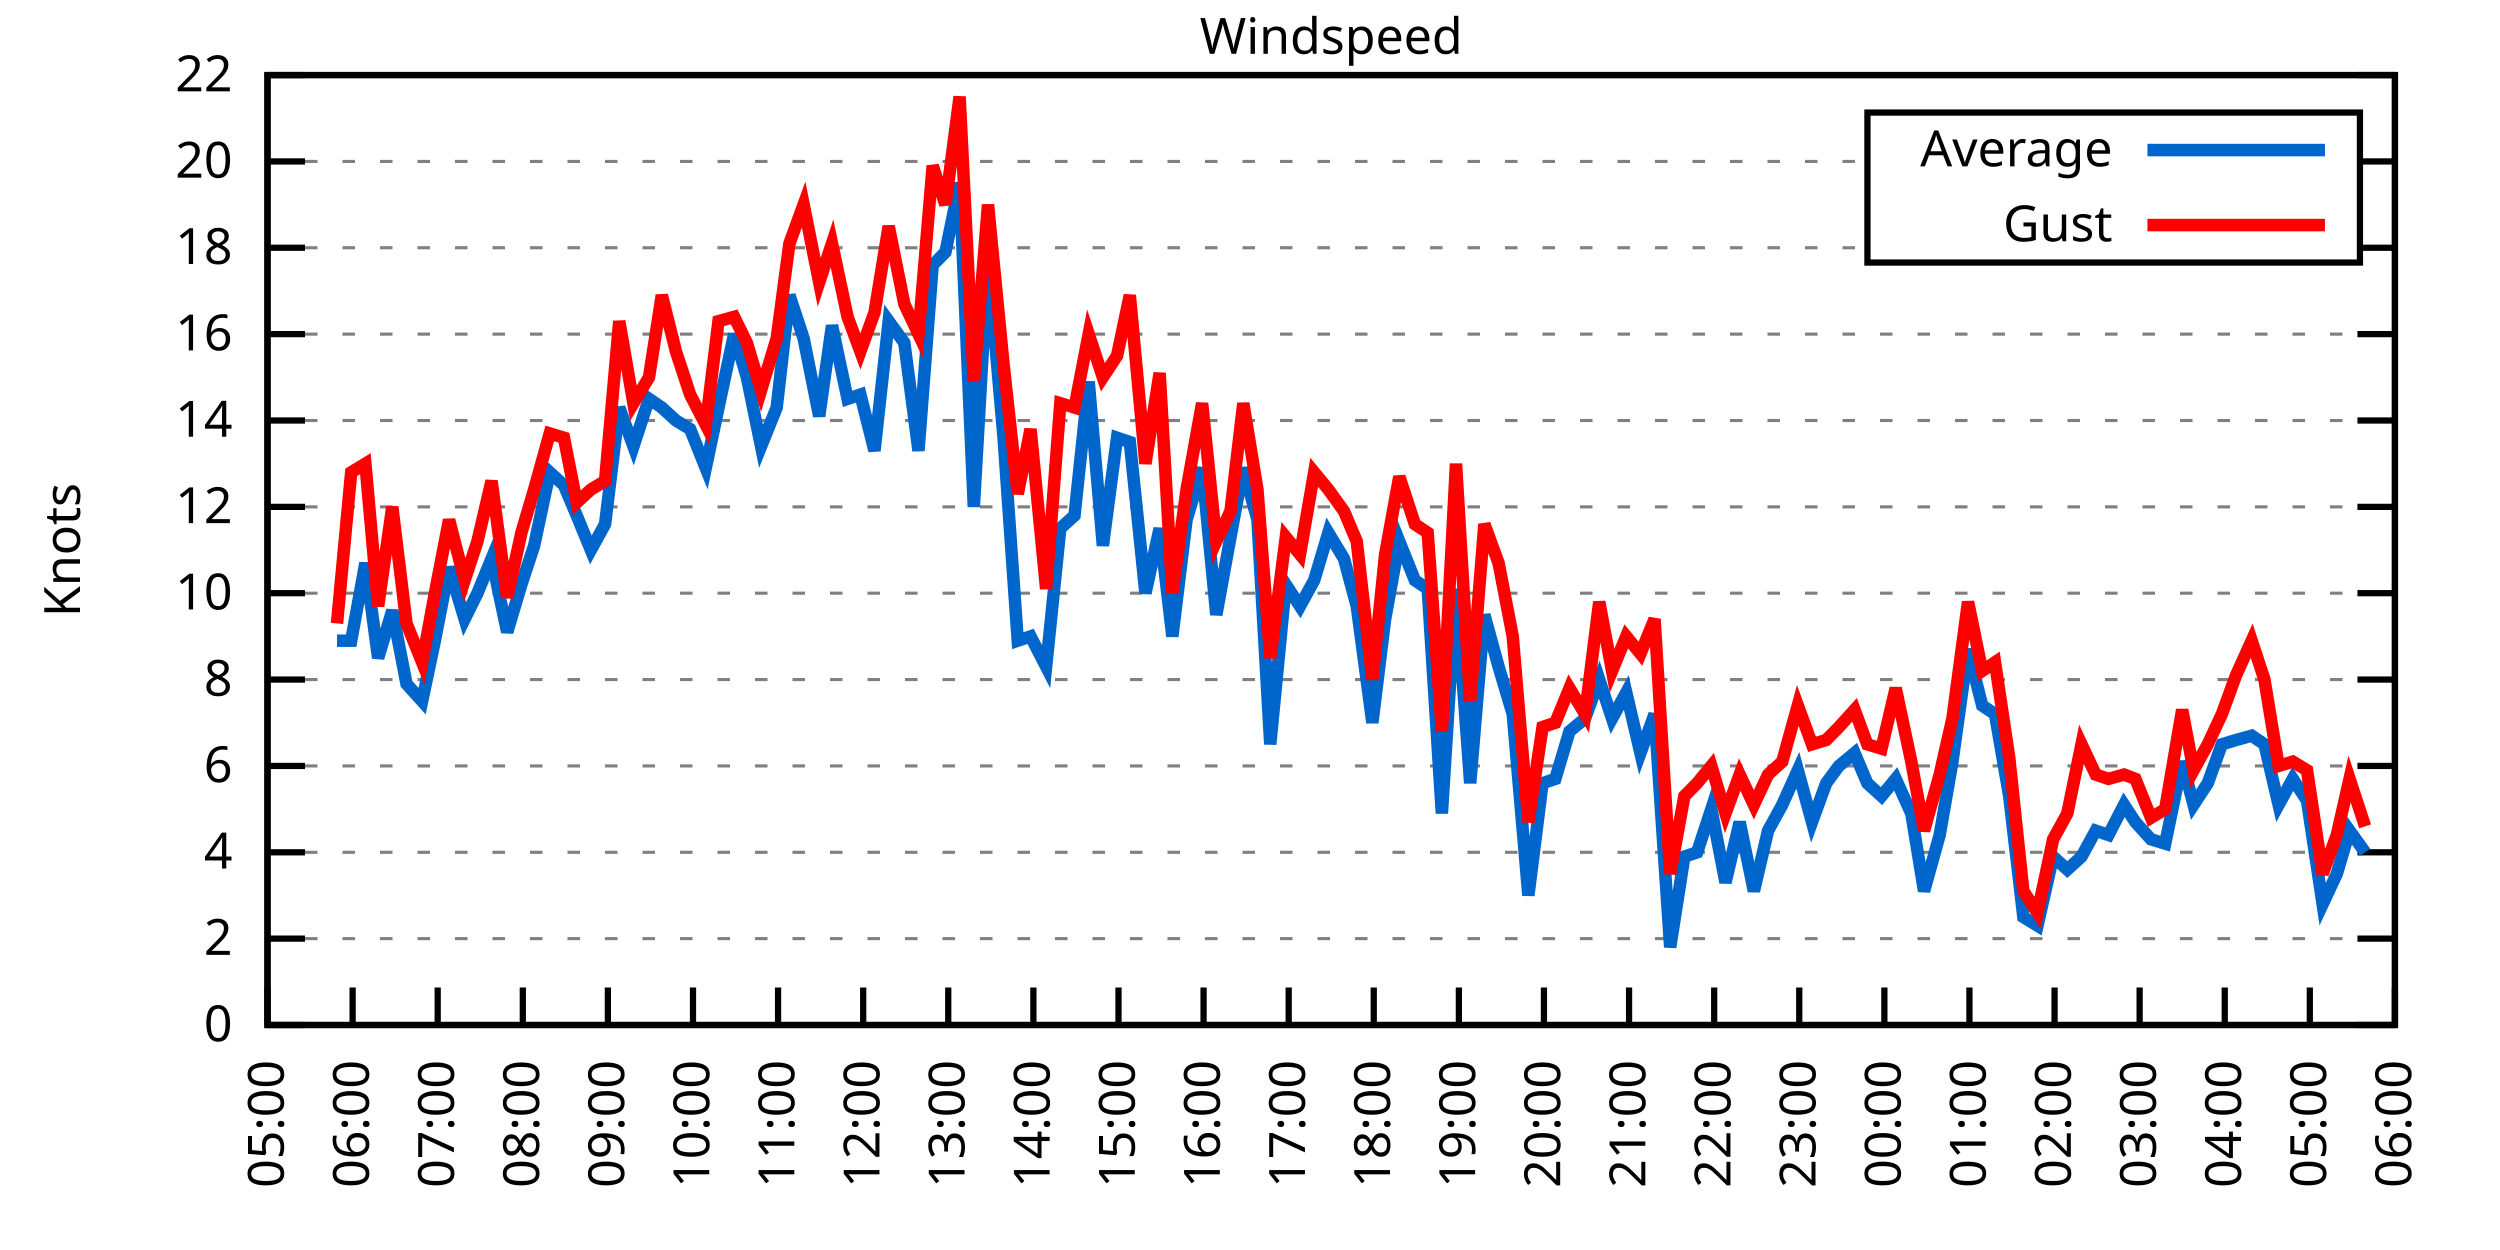
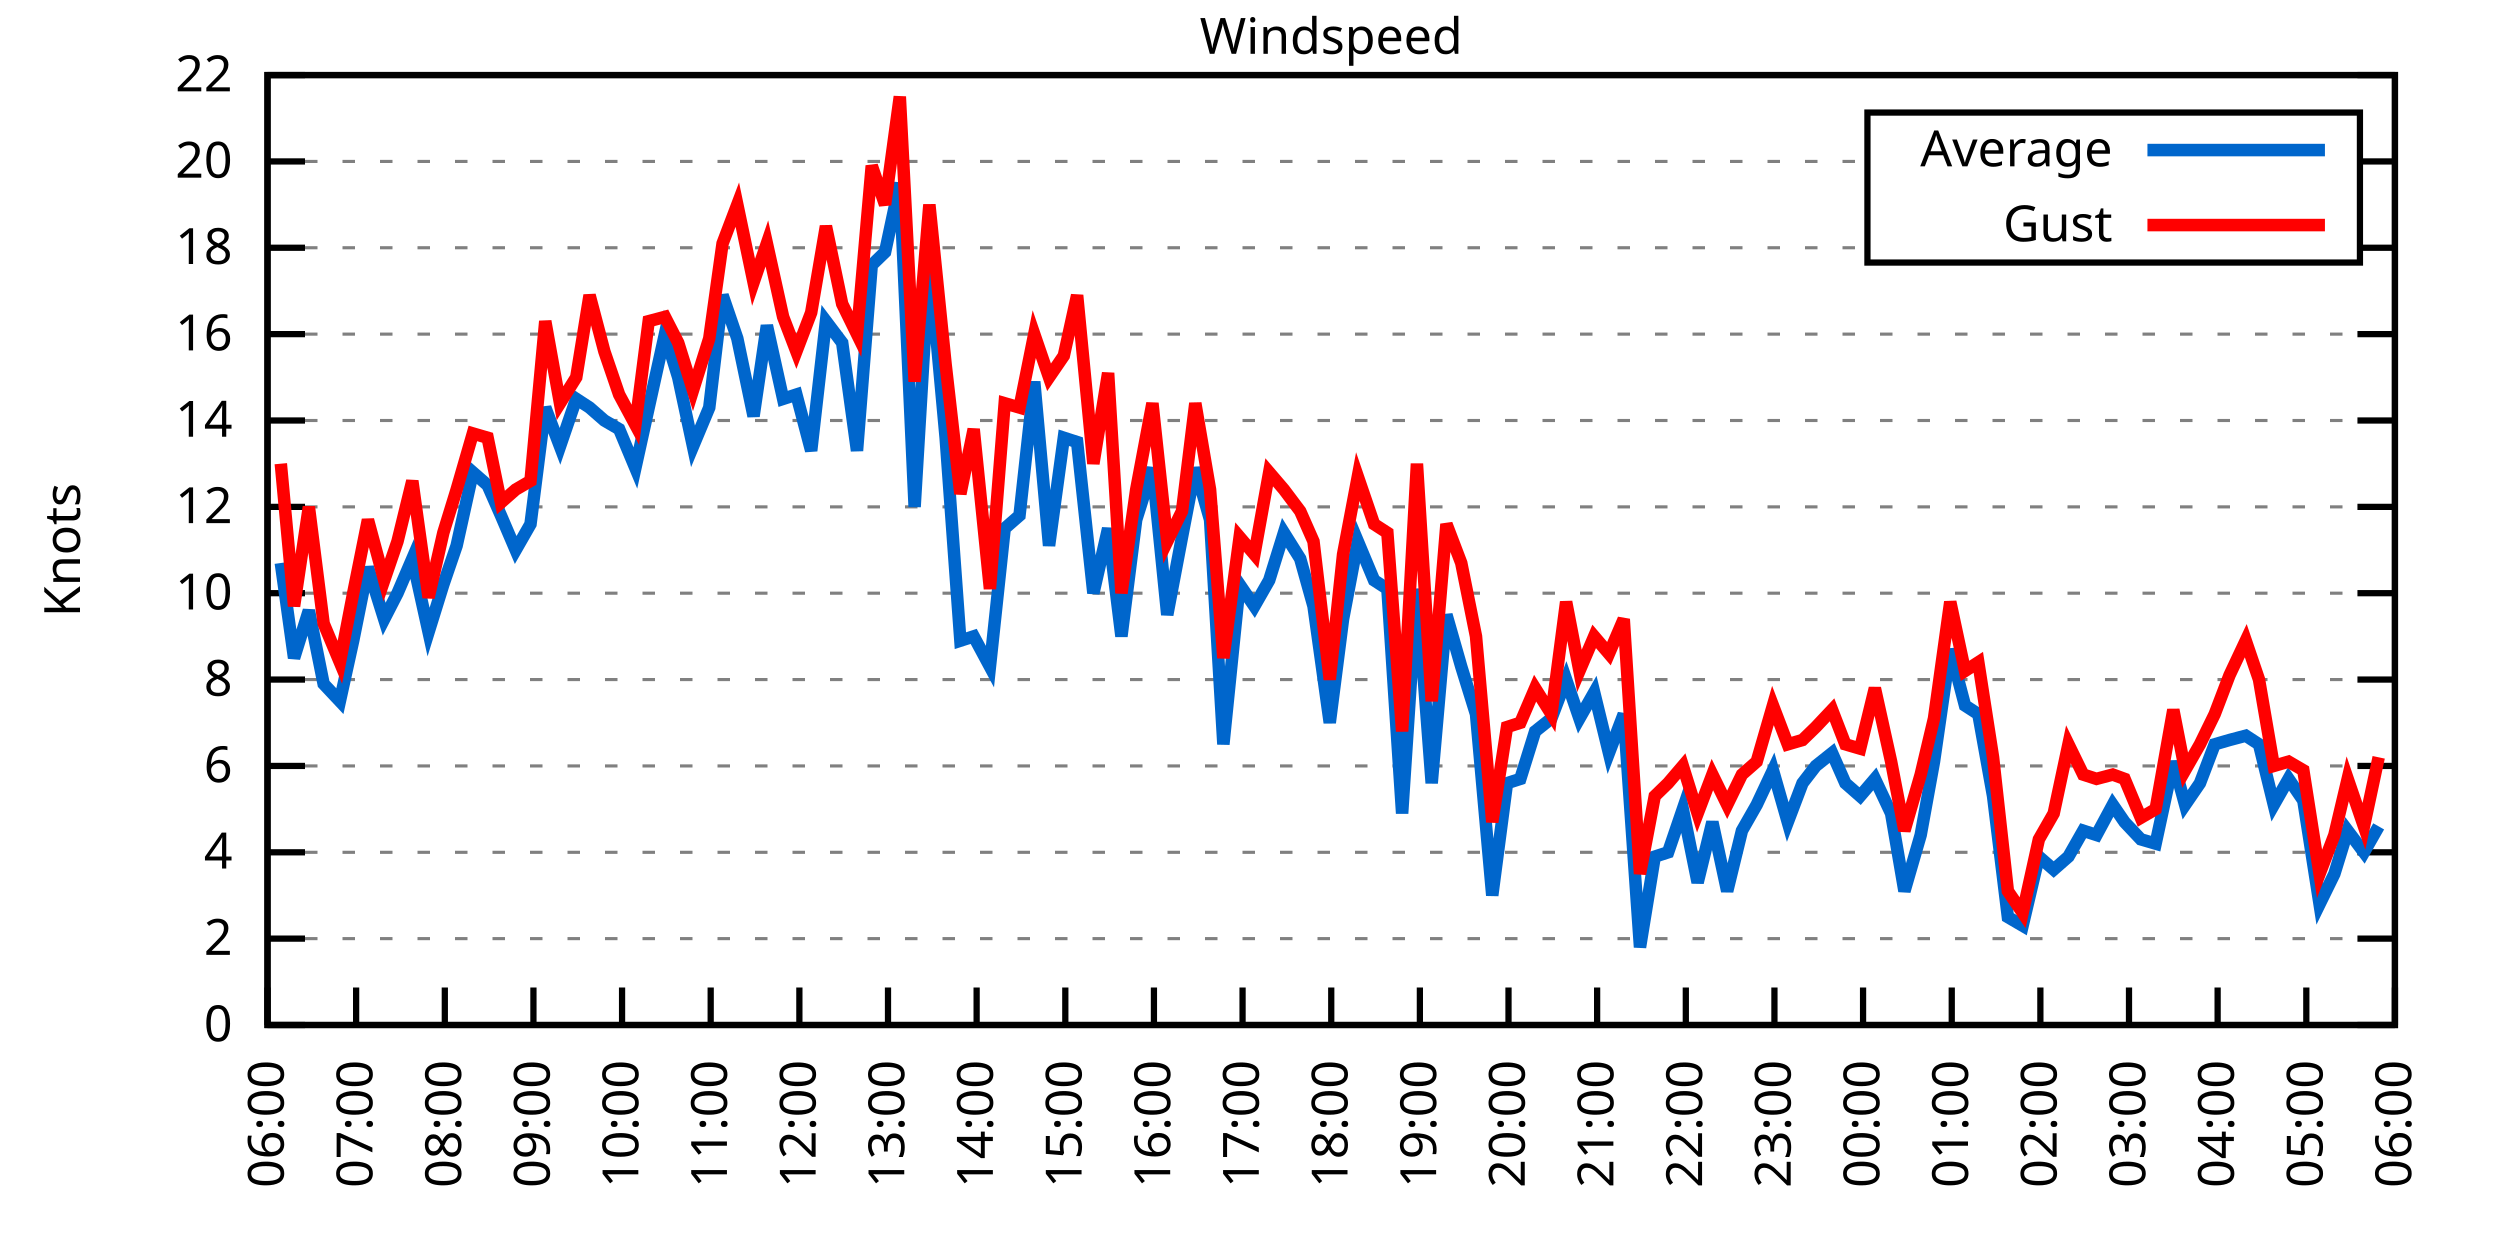
<svg xmlns="http://www.w3.org/2000/svg" xmlns:xlink="http://www.w3.org/1999/xlink" width="400" height="200" viewBox="0 0 400 200">
  <g id="gnuplot_canvas">
    <rect x="0" y="0" width="400" height="200" fill="none" />
    <defs>
      <circle id="gpDot" r="0.5" stroke-width="0.5" stroke="currentColor" />
      <path id="gpPt0" stroke-width="0.333" stroke="currentColor" d="M-1,0 h2 M0,-1 v2" />
      <path id="gpPt1" stroke-width="0.333" stroke="currentColor" d="M-1,-1 L1,1 M1,-1 L-1,1" />
      <path id="gpPt2" stroke-width="0.333" stroke="currentColor" d="M-1,0 L1,0 M0,-1 L0,1 M-1,-1 L1,1 M-1,1 L1,-1" />
      <rect id="gpPt3" stroke-width="0.333" stroke="currentColor" x="-1" y="-1" width="2" height="2" />
      <rect id="gpPt4" stroke-width="0.333" stroke="currentColor" fill="currentColor" x="-1" y="-1" width="2" height="2" />
      <circle id="gpPt5" stroke-width="0.333" stroke="currentColor" cx="0" cy="0" r="1" />
      <use xlink:href="#gpPt5" id="gpPt6" fill="currentColor" stroke="none" />
      <path id="gpPt7" stroke-width="0.333" stroke="currentColor" d="M0,-1.33 L-1.33,0.67 L1.33,0.67 z" />
      <use xlink:href="#gpPt7" id="gpPt8" fill="currentColor" stroke="none" />
      <use xlink:href="#gpPt7" id="gpPt9" stroke="currentColor" transform="rotate(180)" />
      <use xlink:href="#gpPt9" id="gpPt10" fill="currentColor" stroke="none" />
      <use xlink:href="#gpPt3" id="gpPt11" stroke="currentColor" transform="rotate(45)" />
      <use xlink:href="#gpPt11" id="gpPt12" fill="currentColor" stroke="none" />
      <path id="gpPt13" stroke-width="0.333" stroke="currentColor" d="M0,1.330 L1.265,0.411 L0.782,-1.067 L-0.782,-1.076 L-1.265,0.411 z" />
      <use xlink:href="#gpPt13" id="gpPt14" fill="currentColor" stroke="none" />
      <filter id="textbox" filterUnits="objectBoundingBox" x="0" y="0" height="1" width="1">
        <feFlood flood-color="white" flood-opacity="1" result="bgnd" />
        <feComposite in="SourceGraphic" in2="bgnd" operator="atop" />
      </filter>
      <filter id="greybox" filterUnits="objectBoundingBox" x="0" y="0" height="1" width="1">
        <feFlood flood-color="lightgrey" flood-opacity="1" result="grey" />
        <feComposite in="SourceGraphic" in2="grey" operator="atop" />
      </filter>
    </defs>
    <g fill="none" color="white" stroke="currentColor" stroke-width="1.00" stroke-linecap="butt" stroke-linejoin="miter">
</g>
    <g fill="none" color="black" stroke="currentColor" stroke-width="1.00" stroke-linecap="butt" stroke-linejoin="miter">
      <g stroke="none" shape-rendering="crispEdges">
        <polygon fill="rgb(255, 255, 255)" points="42.80,164.00 383.18,164.00 383.18,12.02 42.80,12.02 " />
      </g>
    </g>
    <g fill="none" color="black" stroke="currentColor" stroke-width="1.00" stroke-linecap="butt" stroke-linejoin="miter">
</g>
    <g fill="none" color="black" stroke="black" stroke-width="0.50" stroke-linecap="butt" stroke-linejoin="miter">
</g>
    <g fill="none" color="gray" stroke="currentColor" stroke-width="0.50" stroke-linecap="butt" stroke-linejoin="miter">
      <path stroke="gray" stroke-dasharray="2,4" class="gridline" d="M42.80,164.00 L383.19,164.00  " />
    </g>
    <g fill="none" color="gray" stroke="gray" stroke-width="1.00" stroke-linecap="butt" stroke-linejoin="miter">
</g>
    <g fill="none" color="black" stroke="currentColor" stroke-width="1.00" stroke-linecap="butt" stroke-linejoin="miter">
      <path stroke="black" d="M42.80,164.00 L48.80,164.00 M383.19,164.00 L377.19,164.00  " />
      <g transform="translate(37.20,166.60)" stroke="none" fill="black" font-family="Sans" font-size="8.00" text-anchor="end">
        <text>
          <tspan font-family="Sans"> 0</tspan>
        </text>
      </g>
    </g>
    <g fill="none" color="black" stroke="currentColor" stroke-width="1.00" stroke-linecap="butt" stroke-linejoin="miter">
</g>
    <g fill="none" color="black" stroke="black" stroke-width="0.50" stroke-linecap="butt" stroke-linejoin="miter">
</g>
    <g fill="none" color="gray" stroke="currentColor" stroke-width="0.50" stroke-linecap="butt" stroke-linejoin="miter">
      <path stroke="gray" stroke-dasharray="2,4" class="gridline" d="M42.80,150.18 L383.19,150.18  " />
    </g>
    <g fill="none" color="gray" stroke="gray" stroke-width="1.00" stroke-linecap="butt" stroke-linejoin="miter">
</g>
    <g fill="none" color="black" stroke="currentColor" stroke-width="1.00" stroke-linecap="butt" stroke-linejoin="miter">
      <path stroke="black" d="M42.80,150.18 L48.80,150.18 M383.19,150.18 L377.19,150.18  " />
      <g transform="translate(37.20,152.78)" stroke="none" fill="black" font-family="Sans" font-size="8.00" text-anchor="end">
        <text>
          <tspan font-family="Sans"> 2</tspan>
        </text>
      </g>
    </g>
    <g fill="none" color="black" stroke="currentColor" stroke-width="1.00" stroke-linecap="butt" stroke-linejoin="miter">
</g>
    <g fill="none" color="black" stroke="black" stroke-width="0.50" stroke-linecap="butt" stroke-linejoin="miter">
</g>
    <g fill="none" color="gray" stroke="currentColor" stroke-width="0.50" stroke-linecap="butt" stroke-linejoin="miter">
      <path stroke="gray" stroke-dasharray="2,4" class="gridline" d="M42.80,136.37 L383.19,136.37  " />
    </g>
    <g fill="none" color="gray" stroke="gray" stroke-width="1.00" stroke-linecap="butt" stroke-linejoin="miter">
</g>
    <g fill="none" color="black" stroke="currentColor" stroke-width="1.00" stroke-linecap="butt" stroke-linejoin="miter">
      <path stroke="black" d="M42.80,136.37 L48.80,136.37 M383.19,136.37 L377.19,136.37  " />
      <g transform="translate(37.20,138.97)" stroke="none" fill="black" font-family="Sans" font-size="8.00" text-anchor="end">
        <text>
          <tspan font-family="Sans"> 4</tspan>
        </text>
      </g>
    </g>
    <g fill="none" color="black" stroke="currentColor" stroke-width="1.00" stroke-linecap="butt" stroke-linejoin="miter">
</g>
    <g fill="none" color="black" stroke="black" stroke-width="0.50" stroke-linecap="butt" stroke-linejoin="miter">
</g>
    <g fill="none" color="gray" stroke="currentColor" stroke-width="0.50" stroke-linecap="butt" stroke-linejoin="miter">
      <path stroke="gray" stroke-dasharray="2,4" class="gridline" d="M42.80,122.55 L383.19,122.55  " />
    </g>
    <g fill="none" color="gray" stroke="gray" stroke-width="1.00" stroke-linecap="butt" stroke-linejoin="miter">
</g>
    <g fill="none" color="black" stroke="currentColor" stroke-width="1.00" stroke-linecap="butt" stroke-linejoin="miter">
      <path stroke="black" d="M42.80,122.55 L48.80,122.55 M383.19,122.55 L377.19,122.55  " />
      <g transform="translate(37.20,125.15)" stroke="none" fill="black" font-family="Sans" font-size="8.00" text-anchor="end">
        <text>
          <tspan font-family="Sans"> 6</tspan>
        </text>
      </g>
    </g>
    <g fill="none" color="black" stroke="currentColor" stroke-width="1.00" stroke-linecap="butt" stroke-linejoin="miter">
</g>
    <g fill="none" color="black" stroke="black" stroke-width="0.50" stroke-linecap="butt" stroke-linejoin="miter">
</g>
    <g fill="none" color="gray" stroke="currentColor" stroke-width="0.50" stroke-linecap="butt" stroke-linejoin="miter">
      <path stroke="gray" stroke-dasharray="2,4" class="gridline" d="M42.80,108.73 L383.19,108.73  " />
    </g>
    <g fill="none" color="gray" stroke="gray" stroke-width="1.00" stroke-linecap="butt" stroke-linejoin="miter">
</g>
    <g fill="none" color="black" stroke="currentColor" stroke-width="1.00" stroke-linecap="butt" stroke-linejoin="miter">
      <path stroke="black" d="M42.80,108.73 L48.80,108.73 M383.19,108.73 L377.19,108.73  " />
      <g transform="translate(37.20,111.33)" stroke="none" fill="black" font-family="Sans" font-size="8.00" text-anchor="end">
        <text>
          <tspan font-family="Sans"> 8</tspan>
        </text>
      </g>
    </g>
    <g fill="none" color="black" stroke="currentColor" stroke-width="1.00" stroke-linecap="butt" stroke-linejoin="miter">
</g>
    <g fill="none" color="black" stroke="black" stroke-width="0.50" stroke-linecap="butt" stroke-linejoin="miter">
</g>
    <g fill="none" color="gray" stroke="currentColor" stroke-width="0.50" stroke-linecap="butt" stroke-linejoin="miter">
      <path stroke="gray" stroke-dasharray="2,4" class="gridline" d="M42.80,94.91 L383.19,94.91  " />
    </g>
    <g fill="none" color="gray" stroke="gray" stroke-width="1.00" stroke-linecap="butt" stroke-linejoin="miter">
</g>
    <g fill="none" color="black" stroke="currentColor" stroke-width="1.00" stroke-linecap="butt" stroke-linejoin="miter">
      <path stroke="black" d="M42.80,94.91 L48.80,94.91 M383.19,94.91 L377.19,94.91  " />
      <g transform="translate(37.20,97.51)" stroke="none" fill="black" font-family="Sans" font-size="8.00" text-anchor="end">
        <text>
          <tspan font-family="Sans"> 10</tspan>
        </text>
      </g>
    </g>
    <g fill="none" color="black" stroke="currentColor" stroke-width="1.00" stroke-linecap="butt" stroke-linejoin="miter">
</g>
    <g fill="none" color="black" stroke="black" stroke-width="0.50" stroke-linecap="butt" stroke-linejoin="miter">
</g>
    <g fill="none" color="gray" stroke="currentColor" stroke-width="0.50" stroke-linecap="butt" stroke-linejoin="miter">
      <path stroke="gray" stroke-dasharray="2,4" class="gridline" d="M42.80,81.10 L383.19,81.10  " />
    </g>
    <g fill="none" color="gray" stroke="gray" stroke-width="1.00" stroke-linecap="butt" stroke-linejoin="miter">
</g>
    <g fill="none" color="black" stroke="currentColor" stroke-width="1.00" stroke-linecap="butt" stroke-linejoin="miter">
      <path stroke="black" d="M42.80,81.10 L48.80,81.10 M383.19,81.10 L377.19,81.10  " />
      <g transform="translate(37.20,83.70)" stroke="none" fill="black" font-family="Sans" font-size="8.00" text-anchor="end">
        <text>
          <tspan font-family="Sans"> 12</tspan>
        </text>
      </g>
    </g>
    <g fill="none" color="black" stroke="currentColor" stroke-width="1.00" stroke-linecap="butt" stroke-linejoin="miter">
</g>
    <g fill="none" color="black" stroke="black" stroke-width="0.50" stroke-linecap="butt" stroke-linejoin="miter">
</g>
    <g fill="none" color="gray" stroke="currentColor" stroke-width="0.50" stroke-linecap="butt" stroke-linejoin="miter">
      <path stroke="gray" stroke-dasharray="2,4" class="gridline" d="M42.80,67.28 L383.19,67.28  " />
    </g>
    <g fill="none" color="gray" stroke="gray" stroke-width="1.00" stroke-linecap="butt" stroke-linejoin="miter">
</g>
    <g fill="none" color="black" stroke="currentColor" stroke-width="1.00" stroke-linecap="butt" stroke-linejoin="miter">
      <path stroke="black" d="M42.80,67.28 L48.80,67.28 M383.19,67.28 L377.19,67.28  " />
      <g transform="translate(37.20,69.88)" stroke="none" fill="black" font-family="Sans" font-size="8.00" text-anchor="end">
        <text>
          <tspan font-family="Sans"> 14</tspan>
        </text>
      </g>
    </g>
    <g fill="none" color="black" stroke="currentColor" stroke-width="1.00" stroke-linecap="butt" stroke-linejoin="miter">
</g>
    <g fill="none" color="black" stroke="black" stroke-width="0.50" stroke-linecap="butt" stroke-linejoin="miter">
</g>
    <g fill="none" color="gray" stroke="currentColor" stroke-width="0.50" stroke-linecap="butt" stroke-linejoin="miter">
      <path stroke="gray" stroke-dasharray="2,4" class="gridline" d="M42.80,53.46 L383.19,53.46  " />
    </g>
    <g fill="none" color="gray" stroke="gray" stroke-width="1.00" stroke-linecap="butt" stroke-linejoin="miter">
</g>
    <g fill="none" color="black" stroke="currentColor" stroke-width="1.00" stroke-linecap="butt" stroke-linejoin="miter">
      <path stroke="black" d="M42.80,53.46 L48.80,53.46 M383.19,53.46 L377.19,53.46  " />
      <g transform="translate(37.20,56.06)" stroke="none" fill="black" font-family="Sans" font-size="8.00" text-anchor="end">
        <text>
          <tspan font-family="Sans"> 16</tspan>
        </text>
      </g>
    </g>
    <g fill="none" color="black" stroke="currentColor" stroke-width="1.00" stroke-linecap="butt" stroke-linejoin="miter">
</g>
    <g fill="none" color="black" stroke="black" stroke-width="0.50" stroke-linecap="butt" stroke-linejoin="miter">
</g>
    <g fill="none" color="gray" stroke="currentColor" stroke-width="0.50" stroke-linecap="butt" stroke-linejoin="miter">
      <path stroke="gray" stroke-dasharray="2,4" class="gridline" d="M42.80,39.64 L298.79,39.64 M377.59,39.64 L383.19,39.64  " />
    </g>
    <g fill="none" color="gray" stroke="gray" stroke-width="1.00" stroke-linecap="butt" stroke-linejoin="miter">
</g>
    <g fill="none" color="black" stroke="currentColor" stroke-width="1.00" stroke-linecap="butt" stroke-linejoin="miter">
      <path stroke="black" d="M42.80,39.64 L48.80,39.64 M383.19,39.64 L377.19,39.64  " />
      <g transform="translate(37.20,42.24)" stroke="none" fill="black" font-family="Sans" font-size="8.00" text-anchor="end">
        <text>
          <tspan font-family="Sans"> 18</tspan>
        </text>
      </g>
    </g>
    <g fill="none" color="black" stroke="currentColor" stroke-width="1.00" stroke-linecap="butt" stroke-linejoin="miter">
</g>
    <g fill="none" color="black" stroke="black" stroke-width="0.50" stroke-linecap="butt" stroke-linejoin="miter">
</g>
    <g fill="none" color="gray" stroke="currentColor" stroke-width="0.50" stroke-linecap="butt" stroke-linejoin="miter">
      <path stroke="gray" stroke-dasharray="2,4" class="gridline" d="M42.80,25.83 L298.79,25.83 M377.59,25.83 L383.19,25.83  " />
    </g>
    <g fill="none" color="gray" stroke="gray" stroke-width="1.00" stroke-linecap="butt" stroke-linejoin="miter">
</g>
    <g fill="none" color="black" stroke="currentColor" stroke-width="1.00" stroke-linecap="butt" stroke-linejoin="miter">
      <path stroke="black" d="M42.80,25.83 L48.80,25.83 M383.19,25.83 L377.19,25.83  " />
      <g transform="translate(37.20,28.43)" stroke="none" fill="black" font-family="Sans" font-size="8.00" text-anchor="end">
        <text>
          <tspan font-family="Sans"> 20</tspan>
        </text>
      </g>
    </g>
    <g fill="none" color="black" stroke="currentColor" stroke-width="1.00" stroke-linecap="butt" stroke-linejoin="miter">
</g>
    <g fill="none" color="black" stroke="black" stroke-width="0.50" stroke-linecap="butt" stroke-linejoin="miter">
</g>
    <g fill="none" color="gray" stroke="currentColor" stroke-width="0.50" stroke-linecap="butt" stroke-linejoin="miter">
      <path stroke="gray" stroke-dasharray="2,4" class="gridline" d="M42.80,12.01 L383.19,12.01  " />
    </g>
    <g fill="none" color="gray" stroke="gray" stroke-width="1.00" stroke-linecap="butt" stroke-linejoin="miter">
</g>
    <g fill="none" color="black" stroke="currentColor" stroke-width="1.00" stroke-linecap="butt" stroke-linejoin="miter">
      <path stroke="black" d="M42.80,12.01 L48.80,12.01 M383.19,12.01 L377.19,12.01  " />
      <g transform="translate(37.20,14.61)" stroke="none" fill="black" font-family="Sans" font-size="8.00" text-anchor="end">
        <text>
          <tspan font-family="Sans"> 22</tspan>
        </text>
      </g>
    </g>
    <g fill="none" color="black" stroke="currentColor" stroke-width="1.00" stroke-linecap="butt" stroke-linejoin="miter">
      <path stroke="black" d="M42.80,164.00 L42.80,158.00  " />
      <g transform="translate(45.40,169.60) rotate(270.00)" stroke="none" fill="black" font-family="Sans" font-size="8.00" text-anchor="end">
        <text>
-           <tspan font-family="Sans">05:00</tspan>
-         </text>
-       </g>
-     </g>
-     <g fill="none" color="black" stroke="currentColor" stroke-width="1.00" stroke-linecap="butt" stroke-linejoin="miter">
-       <path stroke="black" d="M56.42,164.00 L56.42,158.00  " />
-       <g transform="translate(59.02,169.60) rotate(270.00)" stroke="none" fill="black" font-family="Sans" font-size="8.00" text-anchor="end">
-         <text>
          <tspan font-family="Sans">06:00</tspan>
        </text>
      </g>
    </g>
    <g fill="none" color="black" stroke="currentColor" stroke-width="1.00" stroke-linecap="butt" stroke-linejoin="miter">
-       <path stroke="black" d="M70.03,164.00 L70.03,158.00  " />
-       <g transform="translate(72.63,169.60) rotate(270.00)" stroke="none" fill="black" font-family="Sans" font-size="8.00" text-anchor="end">
+       <path stroke="black" d="M56.98,164.00 L56.98,158.00  " />
+       <g transform="translate(59.58,169.60) rotate(270.00)" stroke="none" fill="black" font-family="Sans" font-size="8.00" text-anchor="end">
        <text>
          <tspan font-family="Sans">07:00</tspan>
        </text>
      </g>
    </g>
    <g fill="none" color="black" stroke="currentColor" stroke-width="1.00" stroke-linecap="butt" stroke-linejoin="miter">
-       <path stroke="black" d="M83.65,164.00 L83.65,158.00  " />
-       <g transform="translate(86.25,169.60) rotate(270.00)" stroke="none" fill="black" font-family="Sans" font-size="8.00" text-anchor="end">
+       <path stroke="black" d="M71.17,164.00 L71.17,158.00  " />
+       <g transform="translate(73.77,169.60) rotate(270.00)" stroke="none" fill="black" font-family="Sans" font-size="8.00" text-anchor="end">
        <text>
          <tspan font-family="Sans">08:00</tspan>
        </text>
      </g>
    </g>
    <g fill="none" color="black" stroke="currentColor" stroke-width="1.00" stroke-linecap="butt" stroke-linejoin="miter">
-       <path stroke="black" d="M97.26,164.00 L97.26,158.00  " />
-       <g transform="translate(99.86,169.60) rotate(270.00)" stroke="none" fill="black" font-family="Sans" font-size="8.00" text-anchor="end">
+       <path stroke="black" d="M85.35,164.00 L85.35,158.00  " />
+       <g transform="translate(87.95,169.60) rotate(270.00)" stroke="none" fill="black" font-family="Sans" font-size="8.00" text-anchor="end">
        <text>
          <tspan font-family="Sans">09:00</tspan>
        </text>
      </g>
    </g>
    <g fill="none" color="black" stroke="currentColor" stroke-width="1.00" stroke-linecap="butt" stroke-linejoin="miter">
-       <path stroke="black" d="M110.88,164.00 L110.88,158.00  " />
-       <g transform="translate(113.48,169.60) rotate(270.00)" stroke="none" fill="black" font-family="Sans" font-size="8.00" text-anchor="end">
+       <path stroke="black" d="M99.53,164.00 L99.53,158.00  " />
+       <g transform="translate(102.13,169.60) rotate(270.00)" stroke="none" fill="black" font-family="Sans" font-size="8.00" text-anchor="end">
        <text>
          <tspan font-family="Sans">10:00</tspan>
        </text>
      </g>
    </g>
    <g fill="none" color="black" stroke="currentColor" stroke-width="1.00" stroke-linecap="butt" stroke-linejoin="miter">
-       <path stroke="black" d="M124.49,164.00 L124.49,158.00  " />
-       <g transform="translate(127.09,169.60) rotate(270.00)" stroke="none" fill="black" font-family="Sans" font-size="8.00" text-anchor="end">
+       <path stroke="black" d="M113.71,164.00 L113.71,158.00  " />
+       <g transform="translate(116.31,169.60) rotate(270.00)" stroke="none" fill="black" font-family="Sans" font-size="8.00" text-anchor="end">
        <text>
          <tspan font-family="Sans">11:00</tspan>
        </text>
      </g>
    </g>
    <g fill="none" color="black" stroke="currentColor" stroke-width="1.00" stroke-linecap="butt" stroke-linejoin="miter">
-       <path stroke="black" d="M138.11,164.00 L138.11,158.00  " />
-       <g transform="translate(140.71,169.60) rotate(270.00)" stroke="none" fill="black" font-family="Sans" font-size="8.00" text-anchor="end">
+       <path stroke="black" d="M127.90,164.00 L127.90,158.00  " />
+       <g transform="translate(130.50,169.60) rotate(270.00)" stroke="none" fill="black" font-family="Sans" font-size="8.00" text-anchor="end">
        <text>
          <tspan font-family="Sans">12:00</tspan>
        </text>
      </g>
    </g>
    <g fill="none" color="black" stroke="currentColor" stroke-width="1.00" stroke-linecap="butt" stroke-linejoin="miter">
-       <path stroke="black" d="M151.72,164.00 L151.72,158.00  " />
-       <g transform="translate(154.32,169.60) rotate(270.00)" stroke="none" fill="black" font-family="Sans" font-size="8.00" text-anchor="end">
+       <path stroke="black" d="M142.08,164.00 L142.08,158.00  " />
+       <g transform="translate(144.68,169.60) rotate(270.00)" stroke="none" fill="black" font-family="Sans" font-size="8.00" text-anchor="end">
        <text>
          <tspan font-family="Sans">13:00</tspan>
        </text>
      </g>
    </g>
    <g fill="none" color="black" stroke="currentColor" stroke-width="1.00" stroke-linecap="butt" stroke-linejoin="miter">
-       <path stroke="black" d="M165.34,164.00 L165.34,158.00  " />
-       <g transform="translate(167.94,169.60) rotate(270.00)" stroke="none" fill="black" font-family="Sans" font-size="8.00" text-anchor="end">
+       <path stroke="black" d="M156.26,164.00 L156.26,158.00  " />
+       <g transform="translate(158.86,169.60) rotate(270.00)" stroke="none" fill="black" font-family="Sans" font-size="8.00" text-anchor="end">
        <text>
          <tspan font-family="Sans">14:00</tspan>
        </text>
      </g>
    </g>
    <g fill="none" color="black" stroke="currentColor" stroke-width="1.00" stroke-linecap="butt" stroke-linejoin="miter">
-       <path stroke="black" d="M178.96,164.00 L178.96,158.00  " />
-       <g transform="translate(181.56,169.60) rotate(270.00)" stroke="none" fill="black" font-family="Sans" font-size="8.00" text-anchor="end">
+       <path stroke="black" d="M170.45,164.00 L170.45,158.00  " />
+       <g transform="translate(173.05,169.60) rotate(270.00)" stroke="none" fill="black" font-family="Sans" font-size="8.00" text-anchor="end">
        <text>
          <tspan font-family="Sans">15:00</tspan>
        </text>
      </g>
    </g>
    <g fill="none" color="black" stroke="currentColor" stroke-width="1.00" stroke-linecap="butt" stroke-linejoin="miter">
-       <path stroke="black" d="M192.57,164.00 L192.57,158.00  " />
-       <g transform="translate(195.17,169.60) rotate(270.00)" stroke="none" fill="black" font-family="Sans" font-size="8.00" text-anchor="end">
+       <path stroke="black" d="M184.63,164.00 L184.63,158.00  " />
+       <g transform="translate(187.23,169.60) rotate(270.00)" stroke="none" fill="black" font-family="Sans" font-size="8.00" text-anchor="end">
        <text>
          <tspan font-family="Sans">16:00</tspan>
        </text>
      </g>
    </g>
    <g fill="none" color="black" stroke="currentColor" stroke-width="1.00" stroke-linecap="butt" stroke-linejoin="miter">
-       <path stroke="black" d="M206.19,164.00 L206.19,158.00  " />
-       <g transform="translate(208.79,169.60) rotate(270.00)" stroke="none" fill="black" font-family="Sans" font-size="8.00" text-anchor="end">
+       <path stroke="black" d="M198.81,164.00 L198.81,158.00  " />
+       <g transform="translate(201.41,169.60) rotate(270.00)" stroke="none" fill="black" font-family="Sans" font-size="8.00" text-anchor="end">
        <text>
          <tspan font-family="Sans">17:00</tspan>
        </text>
      </g>
    </g>
    <g fill="none" color="black" stroke="currentColor" stroke-width="1.00" stroke-linecap="butt" stroke-linejoin="miter">
-       <path stroke="black" d="M219.80,164.00 L219.80,158.00  " />
-       <g transform="translate(222.40,169.60) rotate(270.00)" stroke="none" fill="black" font-family="Sans" font-size="8.00" text-anchor="end">
+       <path stroke="black" d="M213.00,164.00 L213.00,158.00  " />
+       <g transform="translate(215.60,169.60) rotate(270.00)" stroke="none" fill="black" font-family="Sans" font-size="8.00" text-anchor="end">
        <text>
          <tspan font-family="Sans">18:00</tspan>
        </text>
      </g>
    </g>
    <g fill="none" color="black" stroke="currentColor" stroke-width="1.00" stroke-linecap="butt" stroke-linejoin="miter">
-       <path stroke="black" d="M233.42,164.00 L233.42,158.00  " />
-       <g transform="translate(236.02,169.60) rotate(270.00)" stroke="none" fill="black" font-family="Sans" font-size="8.00" text-anchor="end">
+       <path stroke="black" d="M227.18,164.00 L227.18,158.00  " />
+       <g transform="translate(229.78,169.60) rotate(270.00)" stroke="none" fill="black" font-family="Sans" font-size="8.00" text-anchor="end">
        <text>
          <tspan font-family="Sans">19:00</tspan>
        </text>
      </g>
    </g>
    <g fill="none" color="black" stroke="currentColor" stroke-width="1.00" stroke-linecap="butt" stroke-linejoin="miter">
-       <path stroke="black" d="M247.03,164.00 L247.03,158.00  " />
-       <g transform="translate(249.63,169.60) rotate(270.00)" stroke="none" fill="black" font-family="Sans" font-size="8.00" text-anchor="end">
+       <path stroke="black" d="M241.36,164.00 L241.36,158.00  " />
+       <g transform="translate(243.96,169.60) rotate(270.00)" stroke="none" fill="black" font-family="Sans" font-size="8.00" text-anchor="end">
        <text>
          <tspan font-family="Sans">20:00</tspan>
        </text>
      </g>
    </g>
    <g fill="none" color="black" stroke="currentColor" stroke-width="1.00" stroke-linecap="butt" stroke-linejoin="miter">
-       <path stroke="black" d="M260.65,164.00 L260.65,158.00  " />
-       <g transform="translate(263.25,169.60) rotate(270.00)" stroke="none" fill="black" font-family="Sans" font-size="8.00" text-anchor="end">
+       <path stroke="black" d="M255.54,164.00 L255.54,158.00  " />
+       <g transform="translate(258.14,169.60) rotate(270.00)" stroke="none" fill="black" font-family="Sans" font-size="8.00" text-anchor="end">
        <text>
          <tspan font-family="Sans">21:00</tspan>
        </text>
      </g>
    </g>
    <g fill="none" color="black" stroke="currentColor" stroke-width="1.00" stroke-linecap="butt" stroke-linejoin="miter">
-       <path stroke="black" d="M274.27,164.00 L274.27,158.00  " />
-       <g transform="translate(276.87,169.60) rotate(270.00)" stroke="none" fill="black" font-family="Sans" font-size="8.00" text-anchor="end">
+       <path stroke="black" d="M269.73,164.00 L269.73,158.00  " />
+       <g transform="translate(272.33,169.60) rotate(270.00)" stroke="none" fill="black" font-family="Sans" font-size="8.00" text-anchor="end">
        <text>
          <tspan font-family="Sans">22:00</tspan>
        </text>
      </g>
    </g>
    <g fill="none" color="black" stroke="currentColor" stroke-width="1.00" stroke-linecap="butt" stroke-linejoin="miter">
-       <path stroke="black" d="M287.88,164.00 L287.88,158.00  " />
-       <g transform="translate(290.48,169.60) rotate(270.00)" stroke="none" fill="black" font-family="Sans" font-size="8.00" text-anchor="end">
+       <path stroke="black" d="M283.91,164.00 L283.91,158.00  " />
+       <g transform="translate(286.51,169.60) rotate(270.00)" stroke="none" fill="black" font-family="Sans" font-size="8.00" text-anchor="end">
        <text>
          <tspan font-family="Sans">23:00</tspan>
        </text>
      </g>
    </g>
    <g fill="none" color="black" stroke="currentColor" stroke-width="1.00" stroke-linecap="butt" stroke-linejoin="miter">
-       <path stroke="black" d="M301.50,164.00 L301.50,158.00  " />
-       <g transform="translate(304.10,169.60) rotate(270.00)" stroke="none" fill="black" font-family="Sans" font-size="8.00" text-anchor="end">
+       <path stroke="black" d="M298.09,164.00 L298.09,158.00  " />
+       <g transform="translate(300.69,169.60) rotate(270.00)" stroke="none" fill="black" font-family="Sans" font-size="8.00" text-anchor="end">
        <text>
          <tspan font-family="Sans">00:00</tspan>
        </text>
      </g>
    </g>
    <g fill="none" color="black" stroke="currentColor" stroke-width="1.00" stroke-linecap="butt" stroke-linejoin="miter">
-       <path stroke="black" d="M315.11,164.00 L315.11,158.00  " />
-       <g transform="translate(317.71,169.60) rotate(270.00)" stroke="none" fill="black" font-family="Sans" font-size="8.00" text-anchor="end">
+       <path stroke="black" d="M312.28,164.00 L312.28,158.00  " />
+       <g transform="translate(314.88,169.60) rotate(270.00)" stroke="none" fill="black" font-family="Sans" font-size="8.00" text-anchor="end">
        <text>
          <tspan font-family="Sans">01:00</tspan>
        </text>
      </g>
    </g>
    <g fill="none" color="black" stroke="currentColor" stroke-width="1.00" stroke-linecap="butt" stroke-linejoin="miter">
-       <path stroke="black" d="M328.73,164.00 L328.73,158.00  " />
-       <g transform="translate(331.33,169.60) rotate(270.00)" stroke="none" fill="black" font-family="Sans" font-size="8.00" text-anchor="end">
+       <path stroke="black" d="M326.46,164.00 L326.46,158.00  " />
+       <g transform="translate(329.06,169.60) rotate(270.00)" stroke="none" fill="black" font-family="Sans" font-size="8.00" text-anchor="end">
        <text>
          <tspan font-family="Sans">02:00</tspan>
        </text>
      </g>
    </g>
    <g fill="none" color="black" stroke="currentColor" stroke-width="1.00" stroke-linecap="butt" stroke-linejoin="miter">
-       <path stroke="black" d="M342.34,164.00 L342.34,158.00  " />
-       <g transform="translate(344.94,169.60) rotate(270.00)" stroke="none" fill="black" font-family="Sans" font-size="8.00" text-anchor="end">
+       <path stroke="black" d="M340.64,164.00 L340.64,158.00  " />
+       <g transform="translate(343.24,169.60) rotate(270.00)" stroke="none" fill="black" font-family="Sans" font-size="8.00" text-anchor="end">
        <text>
          <tspan font-family="Sans">03:00</tspan>
        </text>
      </g>
    </g>
    <g fill="none" color="black" stroke="currentColor" stroke-width="1.00" stroke-linecap="butt" stroke-linejoin="miter">
-       <path stroke="black" d="M355.96,164.00 L355.96,158.00  " />
-       <g transform="translate(358.56,169.60) rotate(270.00)" stroke="none" fill="black" font-family="Sans" font-size="8.00" text-anchor="end">
+       <path stroke="black" d="M354.82,164.00 L354.82,158.00  " />
+       <g transform="translate(357.42,169.60) rotate(270.00)" stroke="none" fill="black" font-family="Sans" font-size="8.00" text-anchor="end">
        <text>
          <tspan font-family="Sans">04:00</tspan>
        </text>
      </g>
    </g>
    <g fill="none" color="black" stroke="currentColor" stroke-width="1.00" stroke-linecap="butt" stroke-linejoin="miter">
-       <path stroke="black" d="M369.57,164.00 L369.57,158.00  " />
-       <g transform="translate(372.17,169.60) rotate(270.00)" stroke="none" fill="black" font-family="Sans" font-size="8.00" text-anchor="end">
+       <path stroke="black" d="M369.01,164.00 L369.01,158.00  " />
+       <g transform="translate(371.61,169.60) rotate(270.00)" stroke="none" fill="black" font-family="Sans" font-size="8.00" text-anchor="end">
        <text>
          <tspan font-family="Sans">05:00</tspan>
        </text>
      </g>
    </g>
    <g fill="none" color="black" stroke="currentColor" stroke-width="1.00" stroke-linecap="butt" stroke-linejoin="miter">
      <path stroke="black" d="M383.19,164.00 L383.19,158.00  " />
      <g transform="translate(385.79,169.60) rotate(270.00)" stroke="none" fill="black" font-family="Sans" font-size="8.00" text-anchor="end">
        <text>
          <tspan font-family="Sans">06:00</tspan>
        </text>
      </g>
    </g>
    <g fill="none" color="black" stroke="currentColor" stroke-width="1.00" stroke-linecap="butt" stroke-linejoin="miter">
</g>
    <g fill="none" color="black" stroke="currentColor" stroke-width="1.00" stroke-linecap="butt" stroke-linejoin="miter">
      <path stroke="black" d="M42.80,12.01 L42.80,164.00 L383.19,164.00 L383.19,12.01 L42.80,12.01 Z  " />
    </g>
    <g fill="none" color="black" stroke="currentColor" stroke-width="1.00" stroke-linecap="butt" stroke-linejoin="miter">
</g>
    <g fill="none" color="black" stroke="currentColor" stroke-width="1.00" stroke-linecap="butt" stroke-linejoin="miter">
      <path stroke="black" d="M298.79,42.01 L298.79,18.01 L377.59,18.01 L377.59,42.01 L298.79,42.01 Z  " />
    </g>
    <g id="Windspeed_plot_1">
      <g fill="none" color="white" stroke="black" stroke-width="2.00" stroke-linecap="butt" stroke-linejoin="miter">
</g>
      <g fill="none" color="black" stroke="currentColor" stroke-width="2.00" stroke-linecap="butt" stroke-linejoin="miter">
        <g transform="translate(337.99,26.61)" stroke="none" fill="black" font-family="Sans" font-size="8.00" text-anchor="end">
          <text>
            <tspan font-family="Sans">Average</tspan>
          </text>
        </g>
      </g>
      <g fill="none" color="black" stroke="currentColor" stroke-width="2.00" stroke-linecap="butt" stroke-linejoin="miter">
-         <path stroke="rgb(  0, 102, 204)" d="M343.59,24.01 L371.99,24.01 M53.92,102.51 L56.19,102.51 L58.46,90.08 L60.50,105.28 L62.77,97.68 L65.04,109.42   L67.54,112.19 L69.58,102.51 L71.85,90.77 L74.34,99.06 L76.39,94.91 L78.65,89.39 L81.15,101.13 L83.42,93.53   L85.46,87.31 L87.96,75.57 L90.23,77.64 L92.27,82.48 L94.54,88.00 L96.81,83.86 L99.08,65.21 L101.35,71.42   L103.84,63.82 L105.89,65.21 L108.15,67.28 L110.42,68.66 L112.92,74.88 L114.96,65.21 L117.46,53.46 L119.50,60.37   L121.77,71.42 L124.27,65.21 L126.31,47.24 L128.58,54.15 L131.07,66.59 L133.12,52.08 L135.61,63.82 L137.66,63.13   L139.92,72.12 L142.19,51.39 L144.69,54.84 L146.96,72.12 L149.23,42.41 L151.27,40.34 L153.54,29.28 L155.81,81.10   L158.08,41.72 L160.57,70.04 L162.84,102.51 L164.89,101.82 L167.38,106.66 L169.65,84.55 L171.92,82.48 L174.19,61.06   L176.46,87.31 L178.73,70.04 L180.77,70.73 L183.27,94.91 L185.54,84.55 L187.58,101.82 L189.85,83.17 L192.34,74.88   L194.61,98.37 L196.88,85.93 L198.93,74.88 L201.19,83.17 L203.24,119.09 L205.73,93.53 L208.00,96.99 L210.27,92.84   L212.54,85.24 L215.04,89.39 L217.08,96.99 L219.58,115.64 L221.62,99.06 L223.89,86.62 L226.38,92.84 L228.43,94.22   L230.70,130.15 L232.96,94.22 L235.23,125.31 L237.50,98.37 L239.77,106.66 L242.04,114.26 L244.54,143.27 L246.81,125.31   L248.85,124.62 L251.12,117.02 L253.61,114.95 L255.88,108.73 L257.93,114.95 L260.20,110.80 L262.47,120.48 L264.73,114.26   L267.23,151.56 L269.50,137.06 L271.54,136.37 L273.81,129.46 L276.08,141.20 L278.35,131.53 L280.62,142.58 L282.89,132.91   L285.16,128.77 L287.65,123.24 L289.92,131.53 L292.19,125.31 L294.23,122.55 L296.73,120.48 L298.77,125.31 L301.04,127.38   L303.31,124.62 L305.81,130.15 L307.85,142.58 L310.35,133.60 L312.39,121.86 L314.89,103.89 L317.15,112.88 L319.20,114.26   L321.47,127.38 L323.74,146.73 L326.00,148.11 L328.50,137.06 L330.77,139.13 L333.04,137.06 L335.31,132.91 L337.35,133.60   L339.85,128.77 L341.66,131.53 L344.16,134.29 L346.43,134.98 L349.15,121.86 L350.97,128.77 L353.24,125.31 L355.50,119.09   L357.77,118.40 L360.27,117.71 L362.31,119.09 L364.58,128.77 L366.85,124.62 L369.12,128.08 L371.62,144.66 L373.89,139.82   L375.93,132.91 L378.42,136.37  " />
+         <path stroke="rgb(  0, 102, 204)" d="M343.59,24.01 L371.99,24.01 M44.93,90.08 L47.05,105.28 L49.42,97.68 L51.78,109.42 L54.38,112.19 L56.51,102.51   L58.87,90.77 L61.47,99.06 L63.60,94.91 L65.97,89.39 L68.57,101.13 L70.93,93.53 L73.06,87.31 L75.66,75.57   L78.02,77.64 L80.15,82.48 L82.51,88.00 L84.88,83.86 L87.24,65.21 L89.60,71.42 L92.20,63.82 L94.33,65.21   L96.70,67.28 L99.06,68.66 L101.66,74.88 L103.79,65.21 L106.39,53.46 L108.51,60.37 L110.88,71.42 L113.48,65.21   L115.61,47.24 L117.97,54.15 L120.57,66.59 L122.70,52.08 L125.30,63.82 L127.42,63.13 L129.79,72.12 L132.15,51.39   L134.75,54.84 L137.12,72.12 L139.48,42.41 L141.61,40.34 L143.97,29.28 L146.34,81.10 L148.70,41.72 L151.30,70.04   L153.66,102.51 L155.79,101.82 L158.39,106.66 L160.75,84.55 L163.12,82.48 L165.48,61.06 L167.85,87.31 L170.21,70.04   L172.34,70.73 L174.94,94.91 L177.30,84.55 L179.43,101.82 L181.79,83.17 L184.39,74.88 L186.76,98.37 L189.12,85.93   L191.25,74.88 L193.61,83.17 L195.74,119.09 L198.34,93.53 L200.70,96.99 L203.07,92.84 L205.43,85.24 L208.03,89.39   L210.16,96.99 L212.76,115.64 L214.89,99.06 L217.25,86.62 L219.85,92.84 L221.98,94.22 L224.34,130.15 L226.71,94.22   L229.07,125.31 L231.43,98.37 L233.80,106.66 L236.16,114.26 L238.76,143.27 L241.12,125.31 L243.25,124.62 L245.62,117.02   L248.22,114.95 L250.58,108.73 L252.71,114.95 L255.07,110.80 L257.43,120.48 L259.80,114.26 L262.40,151.56 L264.76,137.06   L266.89,136.37 L269.25,129.46 L271.62,141.20 L273.98,131.53 L276.35,142.58 L278.71,132.91 L281.07,128.77 L283.67,123.24   L286.04,131.53 L288.40,125.31 L290.53,122.55 L293.13,120.48 L295.26,125.31 L297.62,127.38 L299.98,124.62 L302.58,130.15   L304.71,142.58 L307.31,133.60 L309.44,121.86 L312.04,103.89 L314.40,112.88 L316.53,114.26 L318.89,127.38 L321.26,146.73   L323.62,148.11 L326.22,137.06 L328.59,139.13 L330.95,137.06 L333.31,132.91 L335.44,133.60 L338.04,128.77 L339.93,131.53   L342.53,134.29 L344.90,134.98 L347.73,121.86 L349.62,128.77 L351.99,125.31 L354.35,119.09 L356.72,118.40 L359.32,117.71   L361.44,119.09 L363.81,128.77 L366.17,124.62 L368.53,128.08 L371.13,144.66 L373.50,139.82 L375.63,132.91 L378.23,136.37   L380.59,132.22  " />
      </g>
    </g>
    <g id="Windspeed_plot_2">
      <g fill="none" color="black" stroke="currentColor" stroke-width="2.00" stroke-linecap="butt" stroke-linejoin="miter">
        <g transform="translate(337.99,38.61)" stroke="none" fill="black" font-family="Sans" font-size="8.00" text-anchor="end">
          <text>
            <tspan font-family="Sans">Gust</tspan>
          </text>
        </g>
      </g>
      <g fill="none" color="black" stroke="currentColor" stroke-width="2.00" stroke-linecap="butt" stroke-linejoin="miter">
-         <path stroke="rgb(255,   0,   0)" d="M343.59,36.01 L371.99,36.01 M53.92,99.75 L56.19,75.57 L58.46,74.19 L60.50,96.99 L62.77,81.10 L65.04,99.75   L67.54,105.97 L69.58,94.91 L71.85,83.17 L74.34,92.84 L76.39,86.62 L78.65,76.95 L81.15,95.60 L83.42,85.24   L85.46,78.33 L87.96,69.35 L90.23,70.04 L92.27,80.41 L94.54,78.33 L96.81,76.95 L99.08,51.39 L101.35,64.52   L103.84,60.37 L105.89,47.24 L108.15,56.23 L110.42,63.13 L112.92,67.97 L114.96,51.39 L117.46,50.70 L119.50,54.84   L121.77,62.44 L124.27,54.15 L126.31,38.95 L128.58,32.74 L131.07,45.17 L133.12,38.95 L135.61,50.70 L137.66,56.23   L139.92,50.01 L142.19,36.19 L144.69,48.63 L146.96,53.46 L149.23,26.52 L151.27,32.74 L153.54,15.46 L155.81,61.06   L158.08,32.74 L160.57,58.30 L162.84,79.02 L164.89,68.66 L167.38,94.22 L169.65,64.52 L171.92,65.21 L174.19,53.46   L176.46,60.37 L178.73,56.92 L180.77,47.24 L183.27,74.19 L185.54,59.68 L187.58,94.91 L189.85,78.33 L192.34,64.52   L194.61,86.62 L196.88,81.79 L198.93,64.52 L201.19,78.33 L203.24,105.28 L205.73,85.93 L208.00,88.70 L210.27,75.57   L212.54,78.33 L215.04,81.79 L217.08,86.62 L219.58,108.73 L221.62,88.70 L223.89,76.26 L226.38,83.86 L228.43,85.24   L230.70,117.02 L232.96,74.19 L235.23,112.19 L237.50,83.86 L239.77,90.08 L242.04,101.82 L244.54,131.53 L246.81,116.33   L248.85,115.64 L251.12,110.11 L253.61,114.26 L255.88,96.30 L257.93,107.35 L260.20,101.82 L262.47,104.59 L264.73,99.06   L267.23,139.82 L269.50,127.38 L271.54,125.31 L273.81,122.55 L276.08,130.15 L278.35,123.93 L280.62,128.77 L282.89,123.93   L285.16,121.86 L287.65,112.88 L289.92,119.09 L292.19,118.40 L294.23,116.33 L296.73,113.57 L298.77,119.09 L301.04,119.78   L303.31,110.11 L305.81,121.86 L307.85,132.91 L310.35,123.93 L312.39,114.95 L314.89,96.30 L317.15,107.35 L319.20,105.97   L321.47,121.17 L323.74,142.58 L326.00,146.04 L328.50,134.29 L330.77,130.15 L333.04,119.09 L335.31,123.93 L337.35,124.62   L339.85,123.93 L341.66,124.62 L344.16,130.84 L346.43,129.46 L349.15,113.57 L350.97,123.24 L353.24,119.09 L355.50,114.26   L357.77,108.04 L360.27,102.51 L362.31,108.73 L364.58,122.55 L366.85,121.86 L369.12,123.24 L371.62,139.82 L373.89,133.60   L375.93,124.62 L378.42,132.22  " />
+         <path stroke="rgb(255,   0,   0)" d="M343.59,36.01 L371.99,36.01 M44.93,74.19 L47.05,96.99 L49.42,81.10 L51.78,99.75 L54.38,105.97 L56.51,94.91   L58.87,83.17 L61.47,92.84 L63.60,86.62 L65.97,76.95 L68.57,95.60 L70.93,85.24 L73.06,78.33 L75.66,69.35   L78.02,70.04 L80.15,80.41 L82.51,78.33 L84.88,76.95 L87.24,51.39 L89.60,64.52 L92.20,60.37 L94.33,47.24   L96.70,56.23 L99.06,63.13 L101.66,67.97 L103.79,51.39 L106.39,50.70 L108.51,54.84 L110.88,62.44 L113.48,54.15   L115.61,38.95 L117.97,32.74 L120.57,45.17 L122.70,38.95 L125.30,50.70 L127.42,56.23 L129.79,50.01 L132.15,36.19   L134.75,48.63 L137.12,53.46 L139.48,26.52 L141.61,32.74 L143.97,15.46 L146.34,61.06 L148.70,32.74 L151.30,58.30   L153.66,79.02 L155.79,68.66 L158.39,94.22 L160.75,64.52 L163.12,65.21 L165.48,53.46 L167.85,60.37 L170.21,56.92   L172.34,47.24 L174.94,74.19 L177.30,59.68 L179.43,94.91 L181.79,78.33 L184.39,64.52 L186.76,86.62 L189.12,81.79   L191.25,64.52 L193.61,78.33 L195.74,105.28 L198.34,85.93 L200.70,88.70 L203.07,75.57 L205.43,78.33 L208.03,81.79   L210.16,86.62 L212.76,108.73 L214.89,88.70 L217.25,76.26 L219.85,83.86 L221.98,85.24 L224.34,117.02 L226.71,74.19   L229.07,112.19 L231.43,83.86 L233.80,90.08 L236.16,101.82 L238.76,131.53 L241.12,116.33 L243.25,115.64 L245.62,110.11   L248.22,114.26 L250.58,96.30 L252.71,107.35 L255.07,101.82 L257.43,104.59 L259.80,99.06 L262.40,139.82 L264.76,127.38   L266.89,125.31 L269.25,122.55 L271.62,130.15 L273.98,123.93 L276.35,128.77 L278.71,123.93 L281.07,121.86 L283.67,112.88   L286.04,119.09 L288.40,118.40 L290.53,116.33 L293.13,113.57 L295.26,119.09 L297.62,119.78 L299.98,110.11 L302.58,121.86   L304.71,132.91 L307.31,123.93 L309.44,114.95 L312.04,96.30 L314.40,107.35 L316.53,105.97 L318.89,121.17 L321.26,142.58   L323.62,146.04 L326.22,134.29 L328.59,130.15 L330.95,119.09 L333.31,123.93 L335.44,124.62 L338.04,123.93 L339.93,124.62   L342.53,130.84 L344.90,129.46 L347.73,113.57 L349.62,123.24 L351.99,119.09 L354.35,114.26 L356.72,108.04 L359.32,102.51   L361.44,108.73 L363.81,122.55 L366.17,121.86 L368.53,123.24 L371.13,139.82 L373.50,133.60 L375.63,124.62 L378.23,132.22   L380.59,121.17  " />
      </g>
    </g>
    <g fill="none" color="black" stroke="currentColor" stroke-width="2.00" stroke-linecap="butt" stroke-linejoin="miter">
</g>
    <g fill="none" color="black" stroke="black" stroke-width="1.00" stroke-linecap="butt" stroke-linejoin="miter">
</g>
    <g fill="none" color="black" stroke="currentColor" stroke-width="1.00" stroke-linecap="butt" stroke-linejoin="miter">
      <path stroke="black" d="M42.80,12.01 L42.80,164.00 L383.19,164.00 L383.19,12.01 L42.80,12.01 Z  " />
      <g transform="translate(12.80,88.01) rotate(270.00)" stroke="none" fill="black" font-family="Sans" font-size="8.00" text-anchor="middle">
        <text>
          <tspan font-family="Sans">Knots</tspan>
        </text>
      </g>
    </g>
    <g fill="none" color="black" stroke="currentColor" stroke-width="1.00" stroke-linecap="butt" stroke-linejoin="miter">
</g>
    <g fill="none" color="black" stroke="currentColor" stroke-width="1.00" stroke-linecap="butt" stroke-linejoin="miter">
      <g transform="translate(212.99,8.61)" stroke="none" fill="black" font-family="Sans" font-size="8.00" text-anchor="middle">
        <text>
          <tspan font-family="Sans">Windspeed</tspan>
        </text>
      </g>
    </g>
    <g fill="none" color="black" stroke="currentColor" stroke-width="1.00" stroke-linecap="butt" stroke-linejoin="miter">
</g>
  </g>
</svg>
